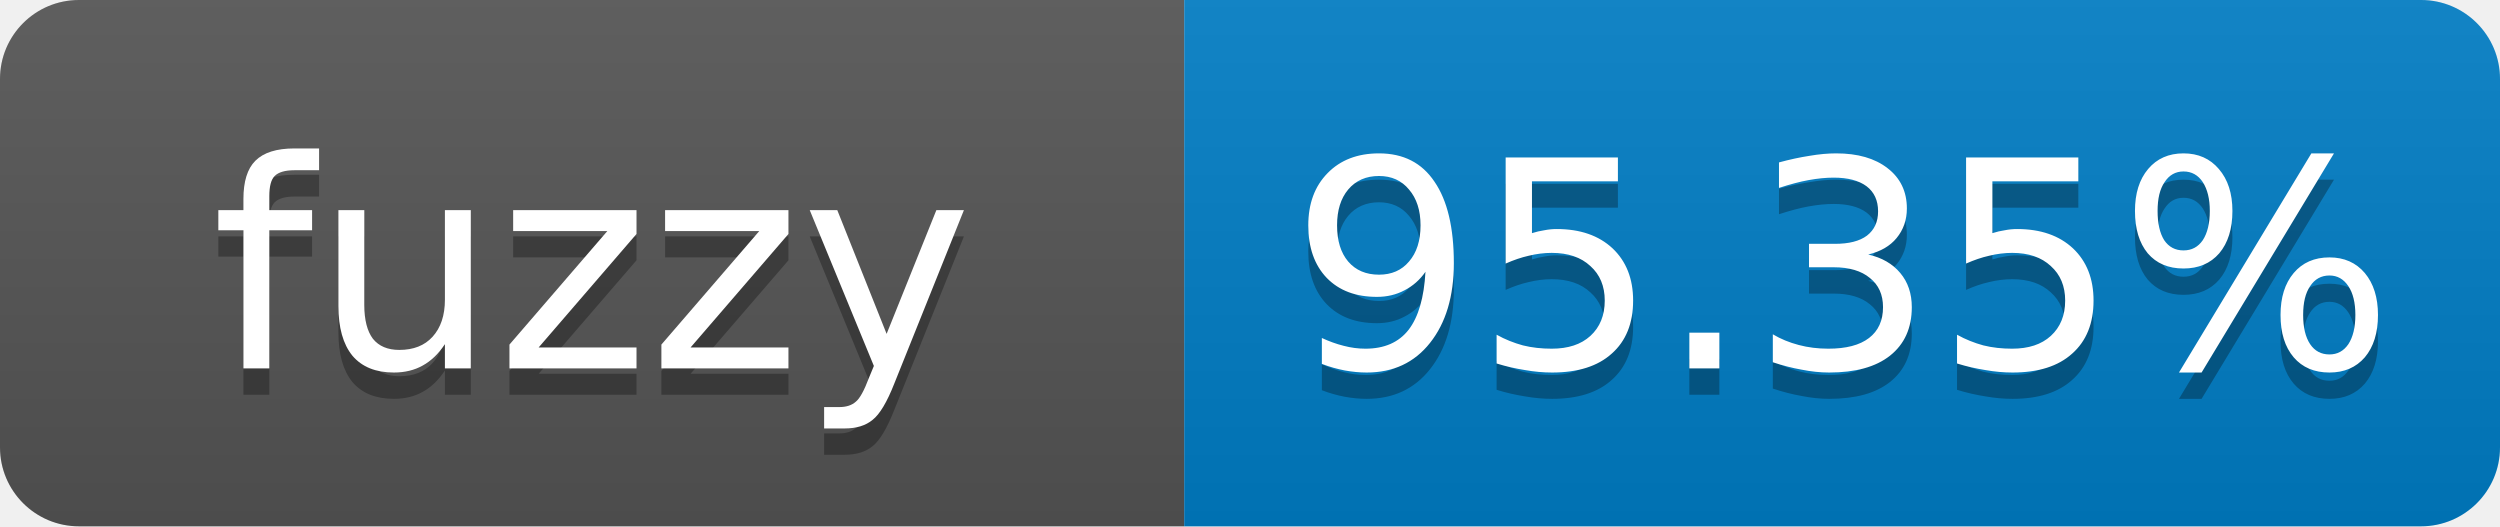
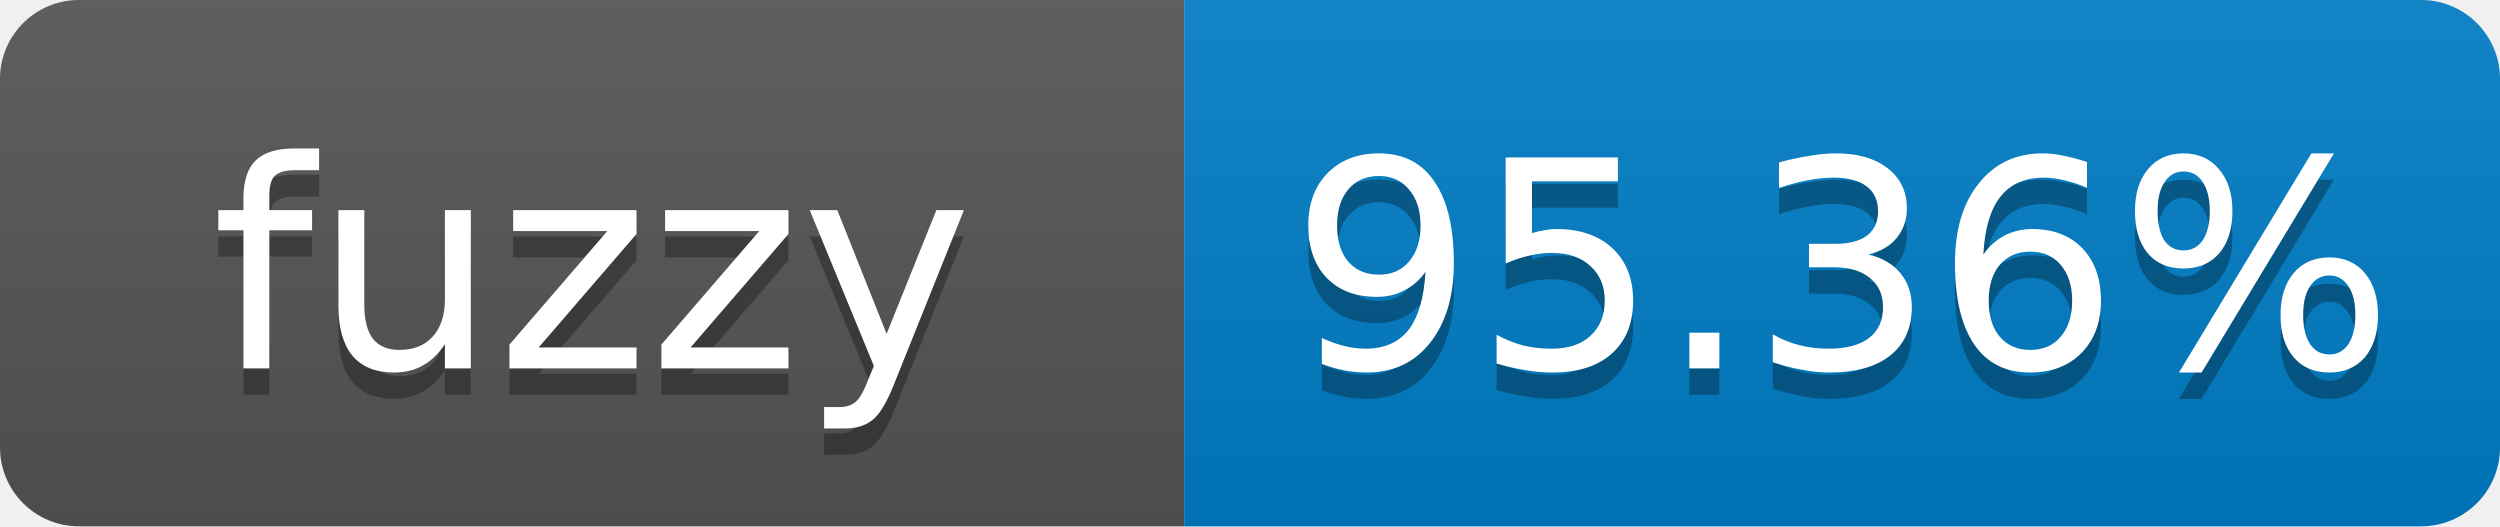
- <svg xmlns="http://www.w3.org/2000/svg" width="95" height="20" role="img" aria-label="fuzzy: 95.35%">
+ <svg xmlns="http://www.w3.org/2000/svg" width="95" height="20" role="img" aria-label="fuzzy: 95.36%">
  <linearGradient id="s" x2="0" y2="100%">
    <stop offset="0" stop-color="#bbb" stop-opacity=".1" />
    <stop offset="1" stop-opacity=".1" />
  </linearGradient>
  <clipPath id="r">
    <rect width="95" height="20" rx="3" fill="#fff" />
  </clipPath>
  <g clip-path="url(#r)">
    <rect width="45" height="20" fill="#555" />
    <rect x="45" width="50" height="20" fill="#007ec6" />
    <rect width="95" height="20" fill="url(#s)" />
  </g>
  <g fill="#fff" text-anchor="middle" font-family="Verdana,Geneva,DejaVu Sans,sans-serif" font-size="11">
    <text x="22.5" y="15" fill="#010101" fill-opacity=".3">fuzzy</text>
    <text x="22.5" y="14">fuzzy</text>
-     <text x="70" y="15" fill="#010101" fill-opacity=".3">95.35%</text>
-     <text x="70" y="14">95.35%</text>
+     <text x="70" y="15" fill="#010101" fill-opacity=".3">95.36%</text>
+     <text x="70" y="14">95.36%</text>
  </g>
</svg>
